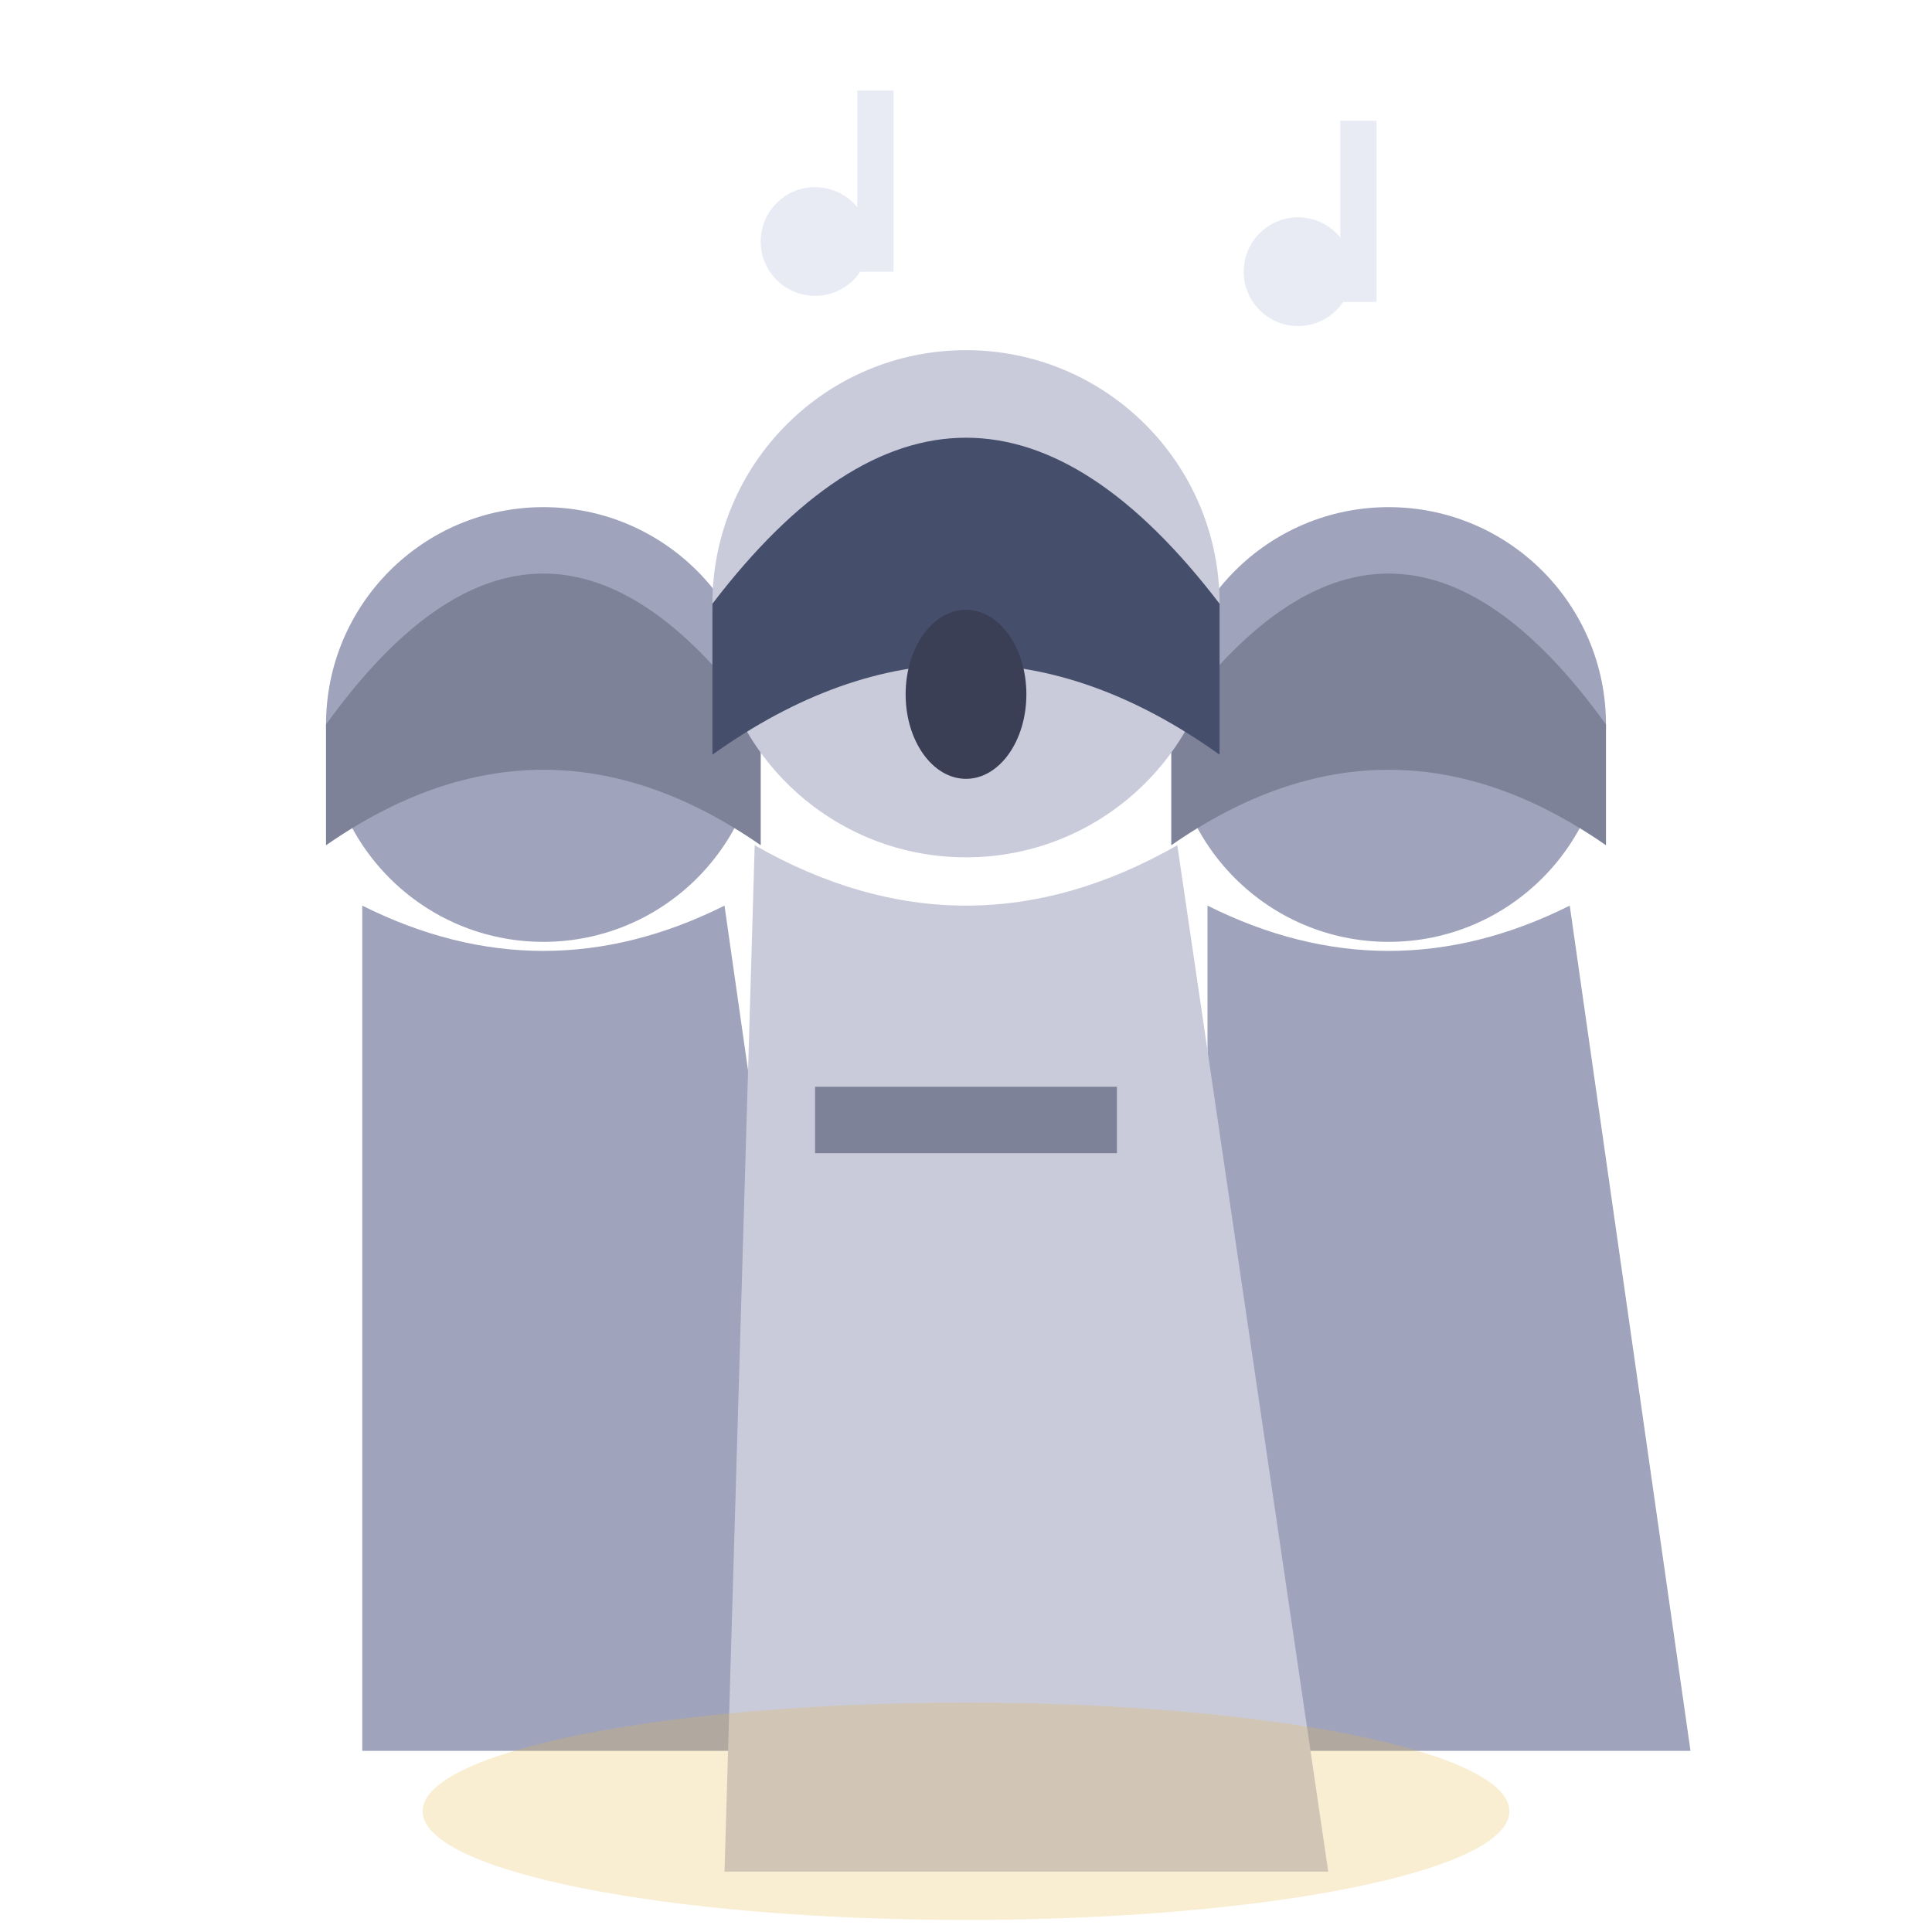
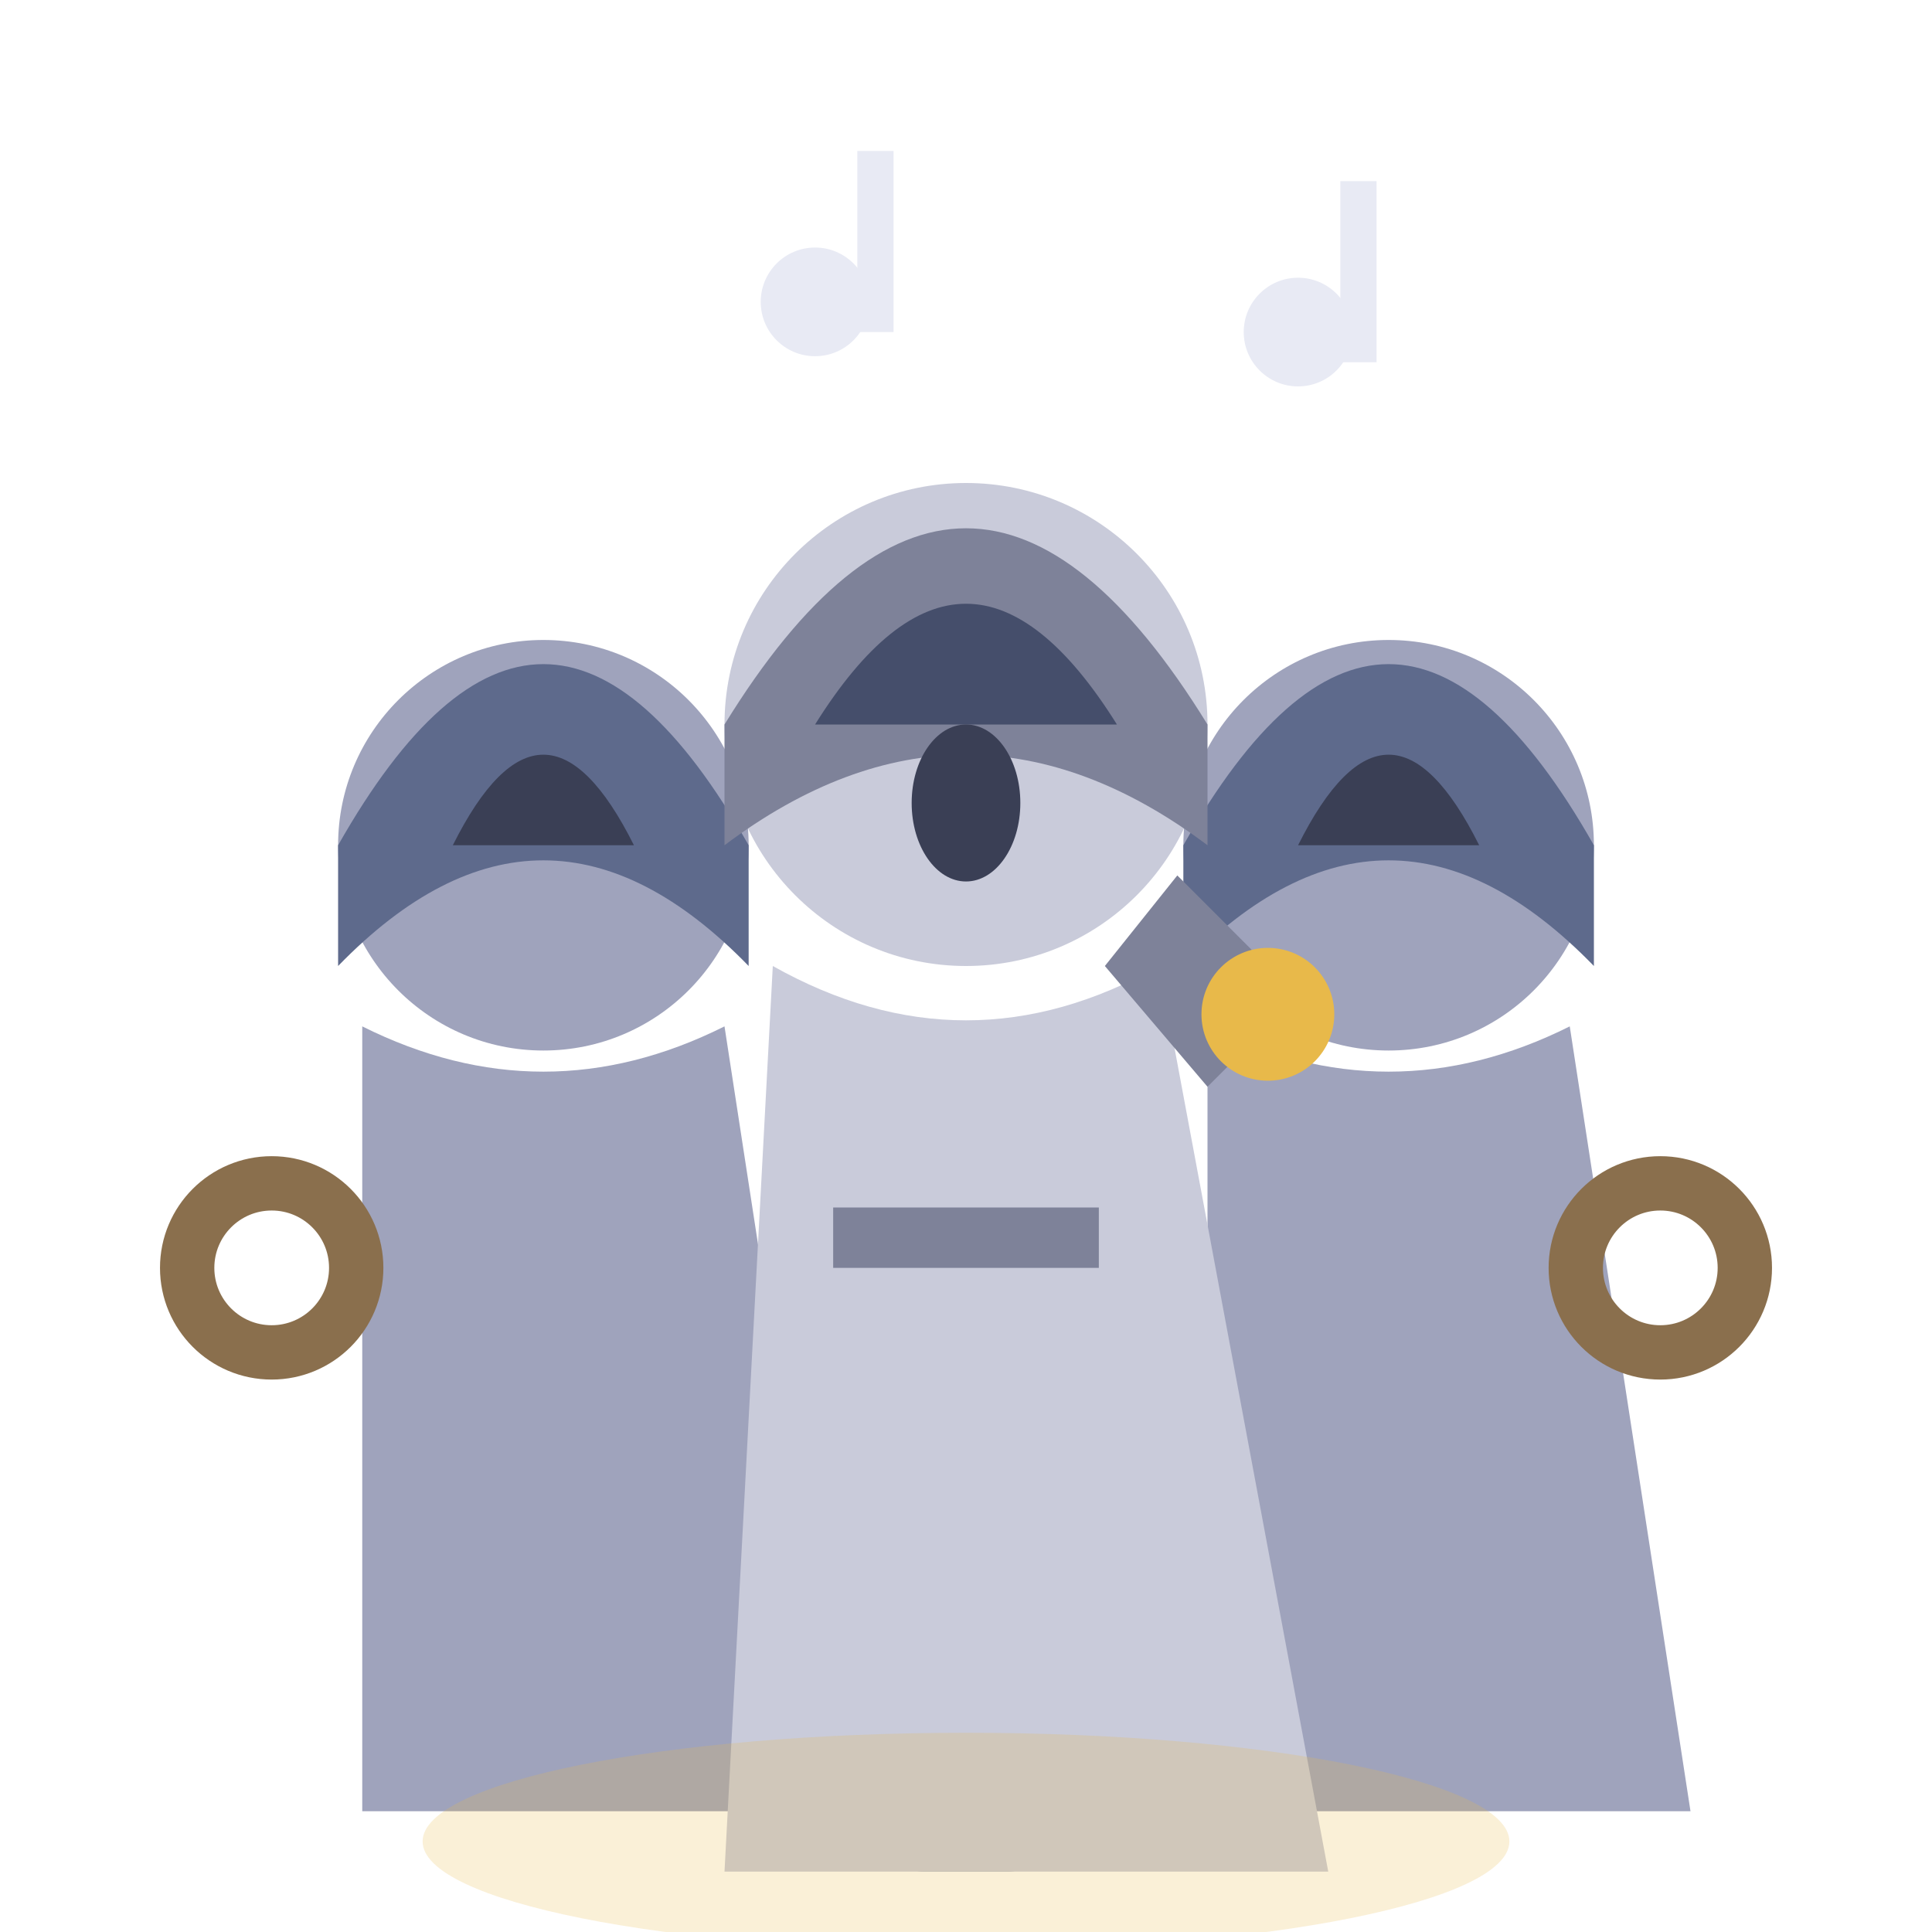
<svg xmlns="http://www.w3.org/2000/svg" viewBox="0 0 32 32">
-   <circle cx="9" cy="12" r="3.6" fill="#9FA3BC" />
-   <path d="M5.4,12 Q9,7 12.6,12 L12.6,14 Q9,11.5 5.4,14 Z" fill="#7E8299" />
-   <path d="M6,15 L6,29 L14,29 L12,15 Q9,16.5 6,15 Z" fill="#9FA3BC" />
-   <circle cx="23" cy="12" r="3.6" fill="#9FA3BC" />
-   <path d="M19.4,12 Q23,7 26.6,12 L26.6,14 Q23,11.5 19.4,14 Z" fill="#7E8299" />
-   <path d="M20,15 L20,29 L28,29 L26,15 Q23,16.5 20,15 Z" fill="#9FA3BC" />
-   <circle cx="16" cy="10" r="4.2" fill="#C9CBDA" />
-   <path d="M11.8,10 Q16,4.5 20.2,10 L20.2,12.5 Q16,9.5 11.8,12.5 Z" fill="#454E6B" />
-   <ellipse cx="16" cy="11.5" rx="1" ry="1.4" fill="#3A3F55" />
-   <path d="M12.5,14 L12,31 L22,31 L19.5,14 Q16,16 12.5,14 Z" fill="#C9CBDA" />
-   <rect x="13.5" y="18" width="5" height="1.1" fill="#7E8299" />
-   <circle cx="13.5" cy="4" r="0.9" fill="#E8EAF4" />
-   <rect x="14.2" y="1.5" width="0.6" height="3" fill="#E8EAF4" />
-   <circle cx="21.5" cy="4.5" r="0.9" fill="#E8EAF4" />
-   <rect x="22.2" y="2" width="0.6" height="3" fill="#E8EAF4" />
-   <ellipse cx="16" cy="30" rx="9" ry="1.8" fill="#E8B94A" opacity="0.25" />
+   <rect x="14.7" y="25" width="2.6" height="6" rx="0.6" fill="#5E6A8C" />
+   <circle cx="16" cy="24.3" r="1.3" fill="#E8B94A" />
+   <circle cx="9" cy="14" r="3.4" fill="#9FA3BC" />
+   <path d="M5.6,14 Q9,8 12.4,14 L12.4,16 Q9,12.5 5.6,16 Z" fill="#5E6A8C" />
+   <path d="M7.5,14 Q9,11 10.5,14 Z" fill="#3A3F55" />
+   <path d="M6,17 L6,30 L14,30 L12,17 Q9,18.5 6,17 Z" fill="#9FA3BC" />
+   <circle cx="23" cy="14" r="3.4" fill="#9FA3BC" />
+   <path d="M19.6,14 Q23,8 26.4,14 L26.4,16 Q23,12.5 19.6,16 Z" fill="#5E6A8C" />
+   <path d="M21.5,14 Q23,11 24.5,14 Z" fill="#3A3F55" />
+   <path d="M20,17 L20,30 L28,30 L26,17 Q23,18.5 20,17 Z" fill="#9FA3BC" />
+   <circle cx="4.5" cy="21" r="1.4" fill="none" stroke="#8A6F4D" stroke-width="0.9" />
+   <circle cx="27.5" cy="21" r="1.4" fill="none" stroke="#8A6F4D" stroke-width="0.9" />
+   <circle cx="16" cy="12" r="4" fill="#C9CBDA" />
+   <path d="M12,12 Q16,5.5 20,12 L20,14 Q16,11 12,14 Z" fill="#7E8299" />
+   <path d="M13.5,12 Q16,8 18.5,12 Z" fill="#454E6B" />
+   <ellipse cx="16" cy="13.3" rx="0.9" ry="1.3" fill="#3A3F55" />
+   <path d="M12.8,16 L12,31 L22,31 L19.2,16 Q16,17.8 12.8,16 Z" fill="#C9CBDA" />
+   <rect x="13.8" y="20" width="4.4" height="1" fill="#7E8299" />
+   <path d="M19.5,14.5 L21.5,16.5 L20,18 L18.3,16 Z" fill="#7E8299" />
+   <circle cx="21" cy="16.8" r="1.1" fill="#E8B94A" />
+   <circle cx="13.5" cy="5" r="0.9" fill="#E8EAF4" />
+   <rect x="14.2" y="2.5" width="0.6" height="3" fill="#E8EAF4" />
+   <circle cx="21.5" cy="5.5" r="0.9" fill="#E8EAF4" />
+   <rect x="22.2" y="3" width="0.6" height="3" fill="#E8EAF4" />
+   <ellipse cx="16" cy="30.5" rx="9" ry="1.8" fill="#E8B94A" opacity="0.22" />
</svg>
